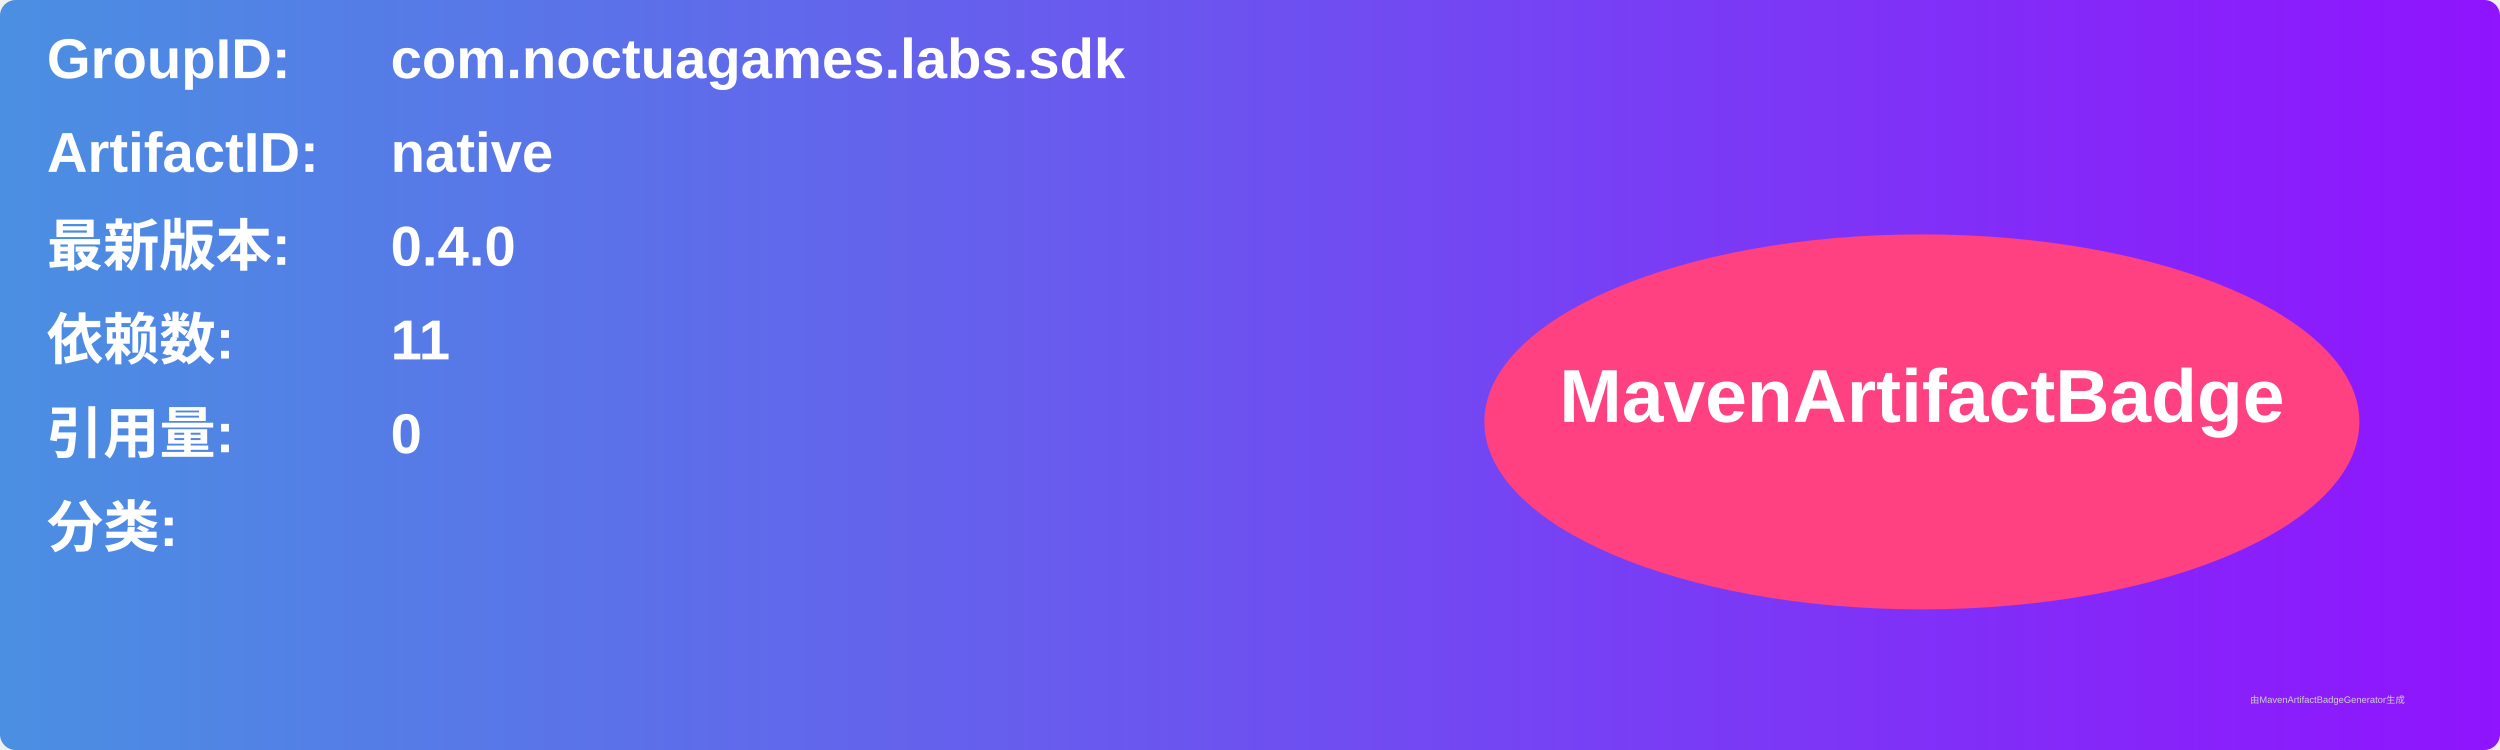
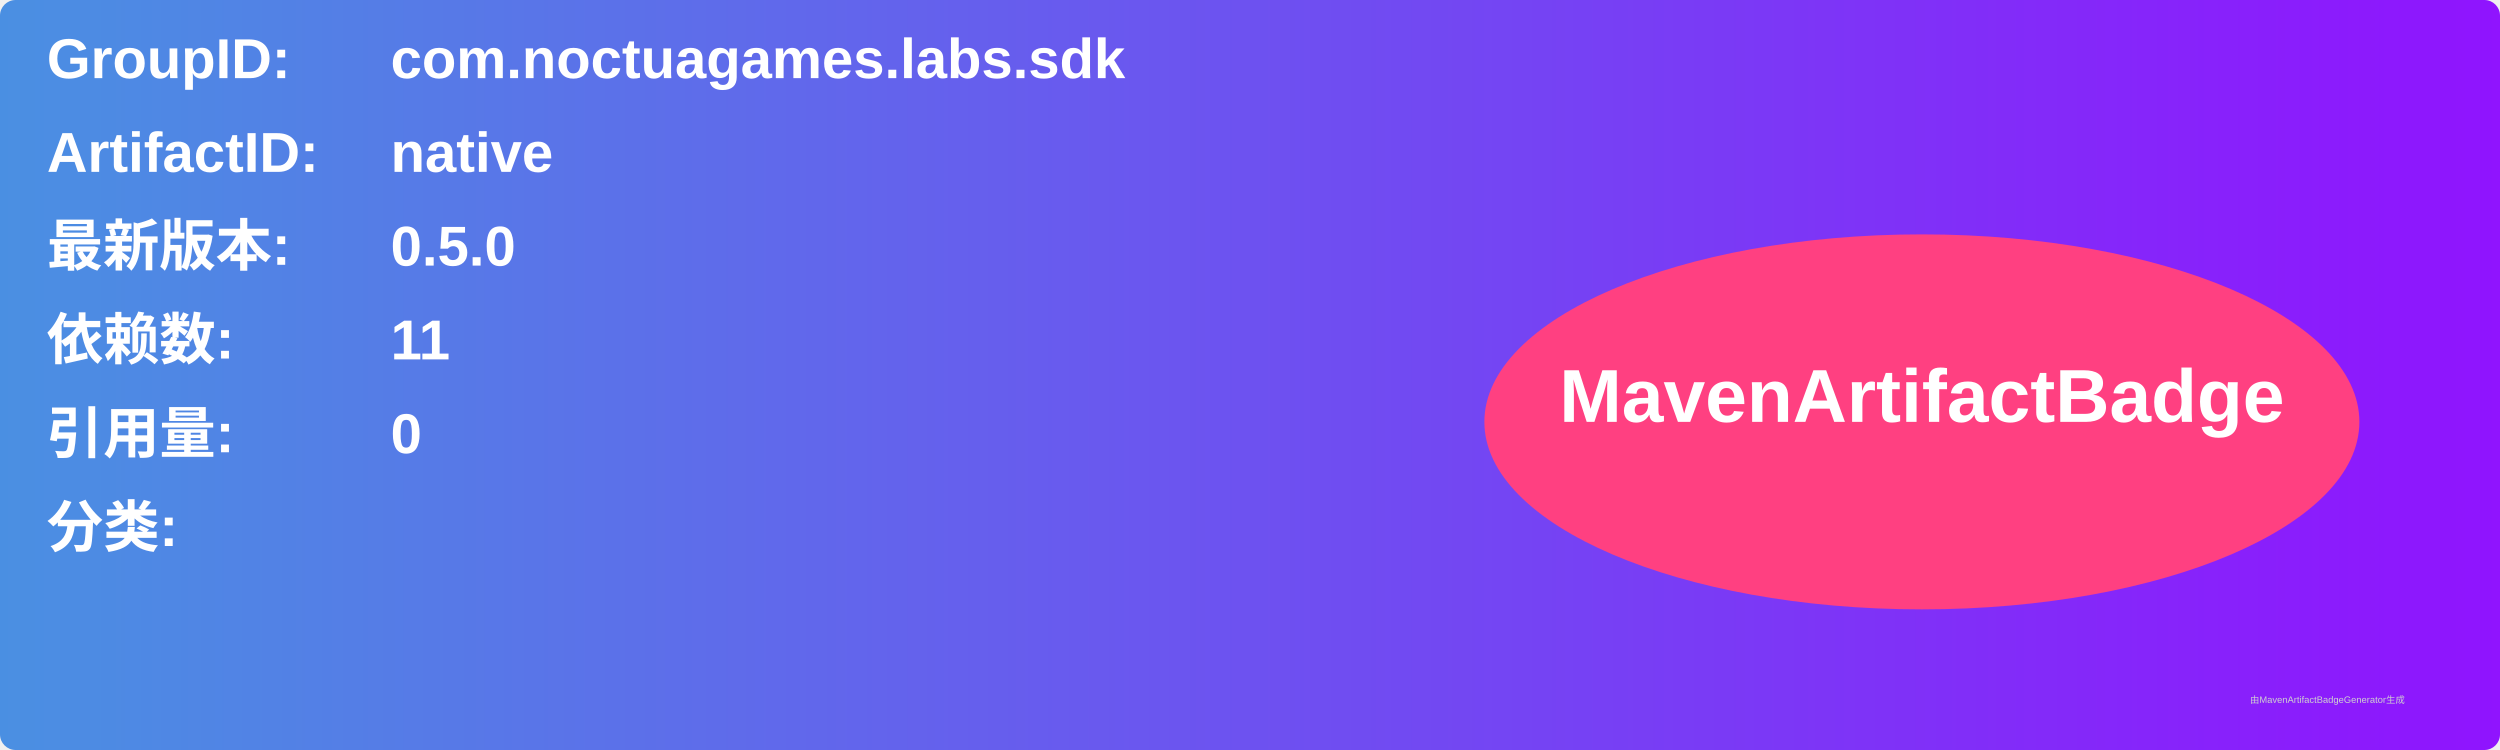
<svg xmlns="http://www.w3.org/2000/svg" width="800" height="240" viewBox="0 0 800 240">
  <linearGradient id="grad" x1="0%" y1="0%" x2="100%" y2="0%">
    <stop offset="0%" stop-color="#4a90e2" />
    <stop offset="100%" stop-color="#9013fe" />
  </linearGradient>
  <rect width="100%" height="100%" rx="5" ry="5" fill="url(#grad)" />
  <g transform="translate(15, 15)">
    <text x="0" y="10" font-family="Arial" font-size="18" fill="white" font-weight="bold" width="260">GroupID:</text>
    <text x="110" y="10" font-family="Arial" font-size="18" fill="white" font-weight="bold" width="460">com.noctuagames.labs.sdk</text>
    <text x="0" y="40" font-family="Arial" font-size="18" fill="white" font-weight="bold" width="260">ArtifactID:</text>
    <text x="110" y="40" font-family="Arial" font-size="18" fill="white" font-weight="bold" width="460">native</text>
    <text x="0" y="70" font-family="Arial" font-size="18" fill="white" font-weight="bold">最新版本:</text>
    <text x="110" y="70" font-family="Arial" font-size="18" fill="white" font-weight="bold">
-       <tspan font-weight="bold">0.4.0</tspan>
+       <tspan font-weight="bold">0.5.0</tspan>
    </text>
    <text x="0" y="100" font-family="Arial" font-size="18" fill="white" font-weight="bold">依赖数: </text>
    <text x="110" y="100" font-family="Arial" font-size="18" fill="white">
      <tspan font-weight="bold">11</tspan>
    </text>
    <text x="0" y="130" font-family="Arial" font-size="18" fill="white" font-weight="bold">引用量: </text>
    <text x="110" y="130" font-family="Arial" font-size="18" fill="white">
      <tspan font-weight="bold">0</tspan>
    </text>
    <text x="0" y="160" font-family="Arial" font-size="18" fill="white" font-weight="bold">分类:</text>
    <text x="10" y="190" font-family="Arial" font-size="10" fill="white">
      <tspan font-weight="bold" />
    </text>
    <ellipse cx="600" cy="120" rx="140" ry="60" fill="#ff4081" />
    <text x="600" y="120" text-anchor="middle" font-family="Arial" font-size="24" fill="white" font-weight="bold">MavenArtifactBadge</text>
  </g>
  <text x="720" y="225" font-family="Arial" font-size="3" fill="#d0d0d0">由MavenArtifactBadgeGenerator生成</text>
</svg>
